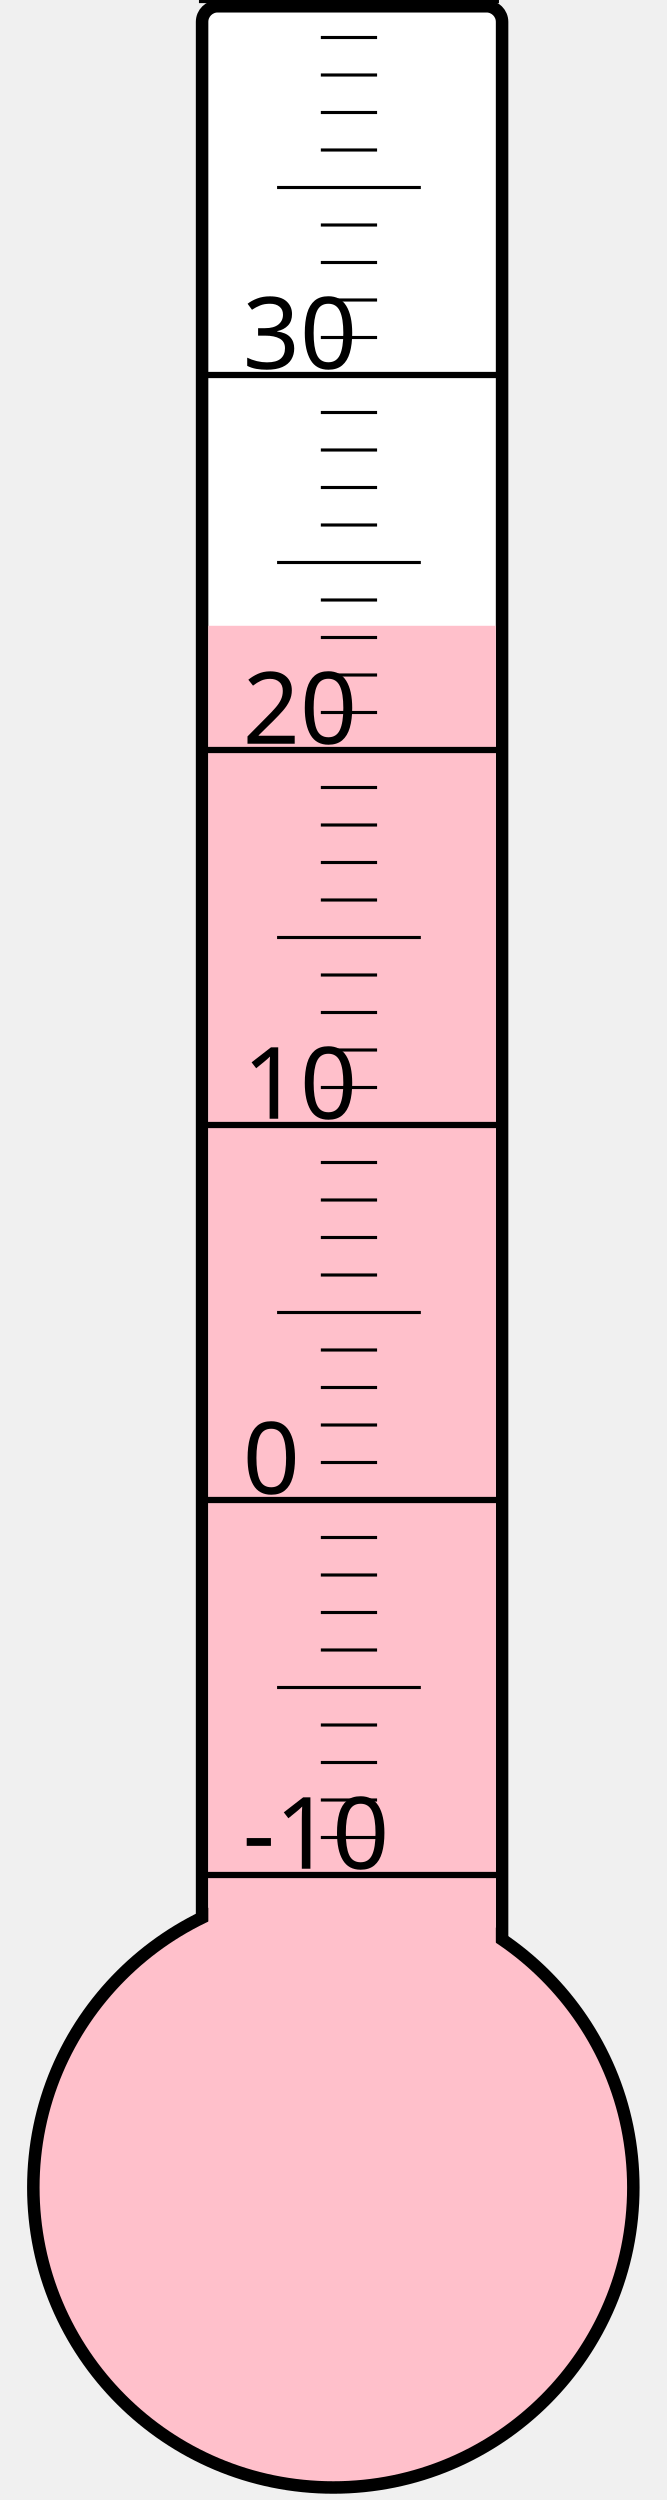
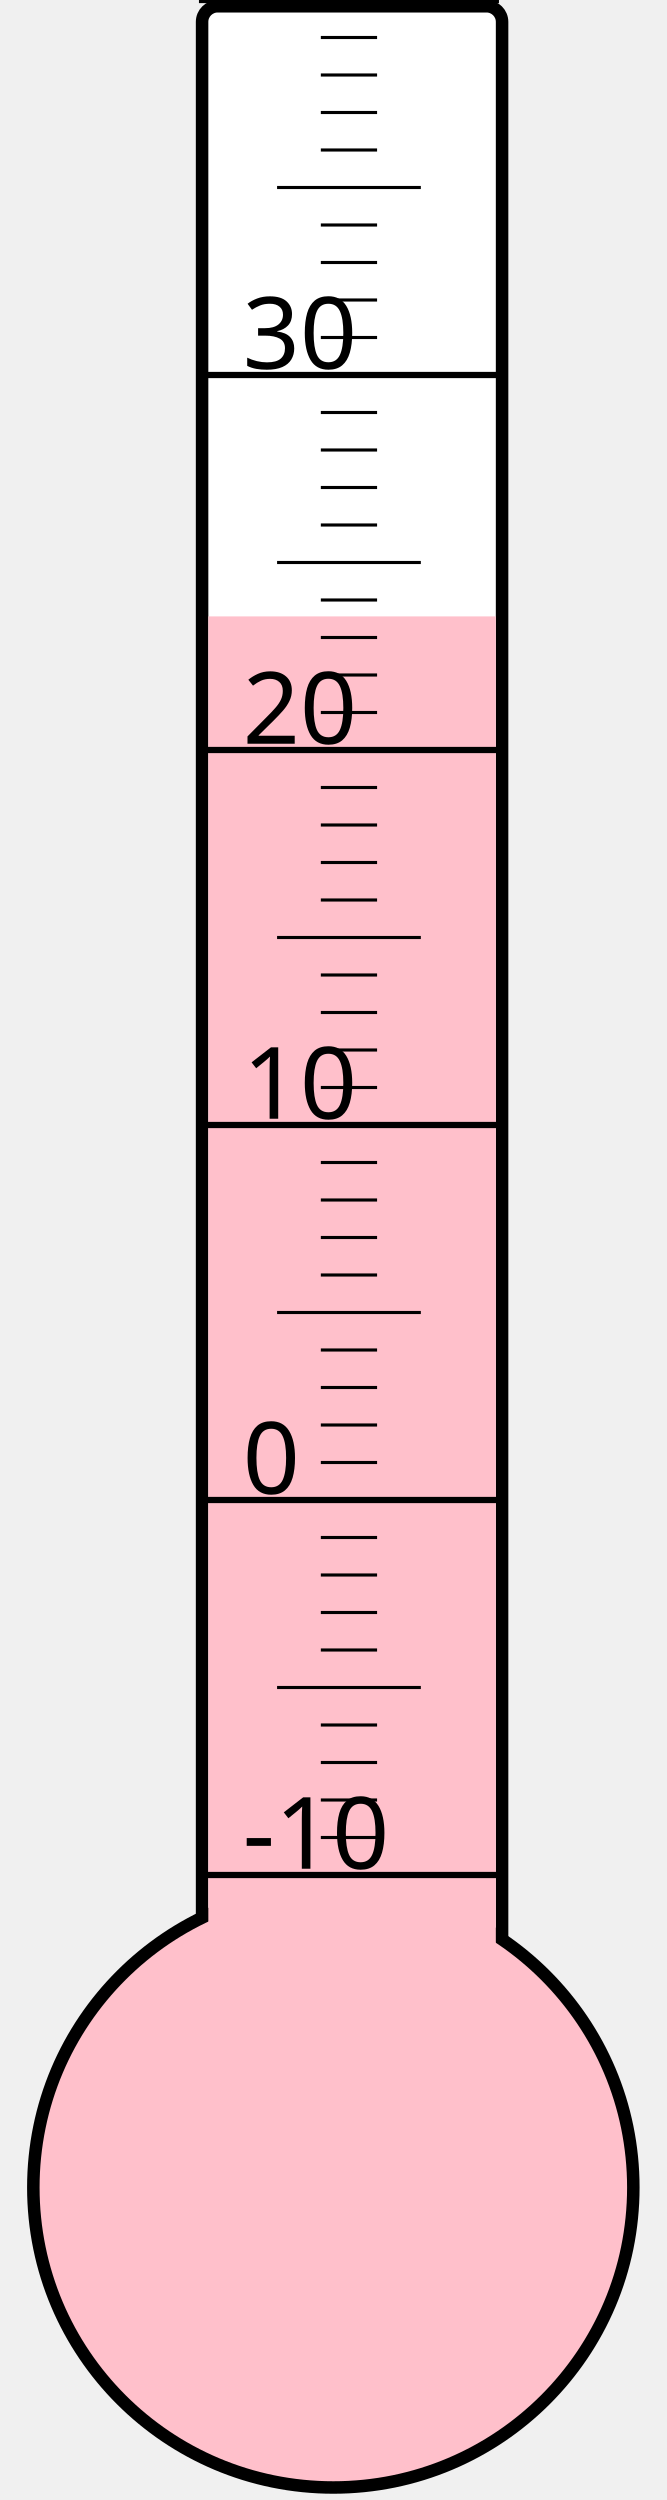
<svg xmlns="http://www.w3.org/2000/svg" width="40px" height="150px" viewBox="0 0 200 800">
  <rect width="200" height="800" x="0" y="0" style="fill: #ffffeb; fill-opacity: 0;" />
  <rect width="96" height="680" x="58" y="2" rx="5" ry="5" style="fill: white; fill-opacity: 1; stroke: black; stroke-width: 4;" />
  <circle cx="100" cy="700" r="96" style="fill: pink; stroke: black; stroke-width: 4;" />
-   <rect width="92" height="499.75" x="60" y="200.25" style="fill: pink; fill-opacity: 1; stroke-width: 0;" />
+   <rect width="92" height="502.75" x="60" y="197.25" style="fill: pink; fill-opacity: 1; stroke-width: 0;" />
  <text x="71" y="598" style="font-family: sans-serif; font-size: 24pt;">-10</text>
  <text x="71" y="478" style="font-family: sans-serif; font-size: 24pt;">0</text>
  <text x="71" y="358" style="font-family: sans-serif; font-size: 24pt;">10</text>
  <text x="71" y="238" style="font-family: sans-serif; font-size: 24pt;">20</text>
  <text x="71" y="118" style="font-family: sans-serif; font-size: 24pt;">30</text>
  <g style="stroke: black;">
    <line x1="57" y1="600" x2="153" y2="600" style="stroke-width: 2;" />
    <line x1="96" y1="588" x2="114" y2="588" style="stroke-width: 1;" />
    <line x1="96" y1="576" x2="114" y2="576" style="stroke-width: 1;" />
    <line x1="96" y1="564" x2="114" y2="564" style="stroke-width: 1;" />
    <line x1="96" y1="552" x2="114" y2="552" style="stroke-width: 1;" />
    <line x1="82" y1="540" x2="128" y2="540" style="stroke-width: 1;" />
    <line x1="96" y1="528" x2="114" y2="528" style="stroke-width: 1;" />
    <line x1="96" y1="516" x2="114" y2="516" style="stroke-width: 1;" />
    <line x1="96" y1="504" x2="114" y2="504" style="stroke-width: 1;" />
    <line x1="96" y1="492" x2="114" y2="492" style="stroke-width: 1;" />
    <line x1="57" y1="480" x2="153" y2="480" style="stroke-width: 2;" />
    <line x1="96" y1="468" x2="114" y2="468" style="stroke-width: 1;" />
    <line x1="96" y1="456" x2="114" y2="456" style="stroke-width: 1;" />
    <line x1="96" y1="444" x2="114" y2="444" style="stroke-width: 1;" />
    <line x1="96" y1="432" x2="114" y2="432" style="stroke-width: 1;" />
    <line x1="82" y1="420" x2="128" y2="420" style="stroke-width: 1;" />
    <line x1="96" y1="408" x2="114" y2="408" style="stroke-width: 1;" />
    <line x1="96" y1="396" x2="114" y2="396" style="stroke-width: 1;" />
    <line x1="96" y1="384" x2="114" y2="384" style="stroke-width: 1;" />
    <line x1="96" y1="372" x2="114" y2="372" style="stroke-width: 1;" />
    <line x1="57" y1="360" x2="153" y2="360" style="stroke-width: 2;" />
    <line x1="96" y1="348" x2="114" y2="348" style="stroke-width: 1;" />
    <line x1="96" y1="336" x2="114" y2="336" style="stroke-width: 1;" />
    <line x1="96" y1="324" x2="114" y2="324" style="stroke-width: 1;" />
    <line x1="96" y1="312" x2="114" y2="312" style="stroke-width: 1;" />
    <line x1="82" y1="300" x2="128" y2="300" style="stroke-width: 1;" />
    <line x1="96" y1="288" x2="114" y2="288" style="stroke-width: 1;" />
    <line x1="96" y1="276" x2="114" y2="276" style="stroke-width: 1;" />
    <line x1="96" y1="264" x2="114" y2="264" style="stroke-width: 1;" />
    <line x1="96" y1="252" x2="114" y2="252" style="stroke-width: 1;" />
    <line x1="57" y1="240" x2="153" y2="240" style="stroke-width: 2;" />
    <line x1="96" y1="228" x2="114" y2="228" style="stroke-width: 1;" />
    <line x1="96" y1="216" x2="114" y2="216" style="stroke-width: 1;" />
    <line x1="96" y1="204" x2="114" y2="204" style="stroke-width: 1;" />
    <line x1="96" y1="192" x2="114" y2="192" style="stroke-width: 1;" />
    <line x1="82" y1="180" x2="128" y2="180" style="stroke-width: 1;" />
    <line x1="96" y1="168" x2="114" y2="168" style="stroke-width: 1;" />
    <line x1="96" y1="156" x2="114" y2="156" style="stroke-width: 1;" />
    <line x1="96" y1="144" x2="114" y2="144" style="stroke-width: 1;" />
    <line x1="96" y1="132" x2="114" y2="132" style="stroke-width: 1;" />
    <line x1="57" y1="120" x2="153" y2="120" style="stroke-width: 2;" />
    <line x1="96" y1="108" x2="114" y2="108" style="stroke-width: 1;" />
    <line x1="96" y1="96" x2="114" y2="96" style="stroke-width: 1;" />
    <line x1="96" y1="84" x2="114" y2="84" style="stroke-width: 1;" />
    <line x1="96" y1="72" x2="114" y2="72" style="stroke-width: 1;" />
    <line x1="82" y1="60" x2="128" y2="60" style="stroke-width: 1;" />
    <line x1="96" y1="48" x2="114" y2="48" style="stroke-width: 1;" />
    <line x1="96" y1="36" x2="114" y2="36" style="stroke-width: 1;" />
    <line x1="96" y1="24" x2="114" y2="24" style="stroke-width: 1;" />
    <line x1="96" y1="12" x2="114" y2="12" style="stroke-width: 1;" />
    <line x1="57" y1="0" x2="153" y2="0" style="stroke-width: 2;" />
  </g>
</svg>
